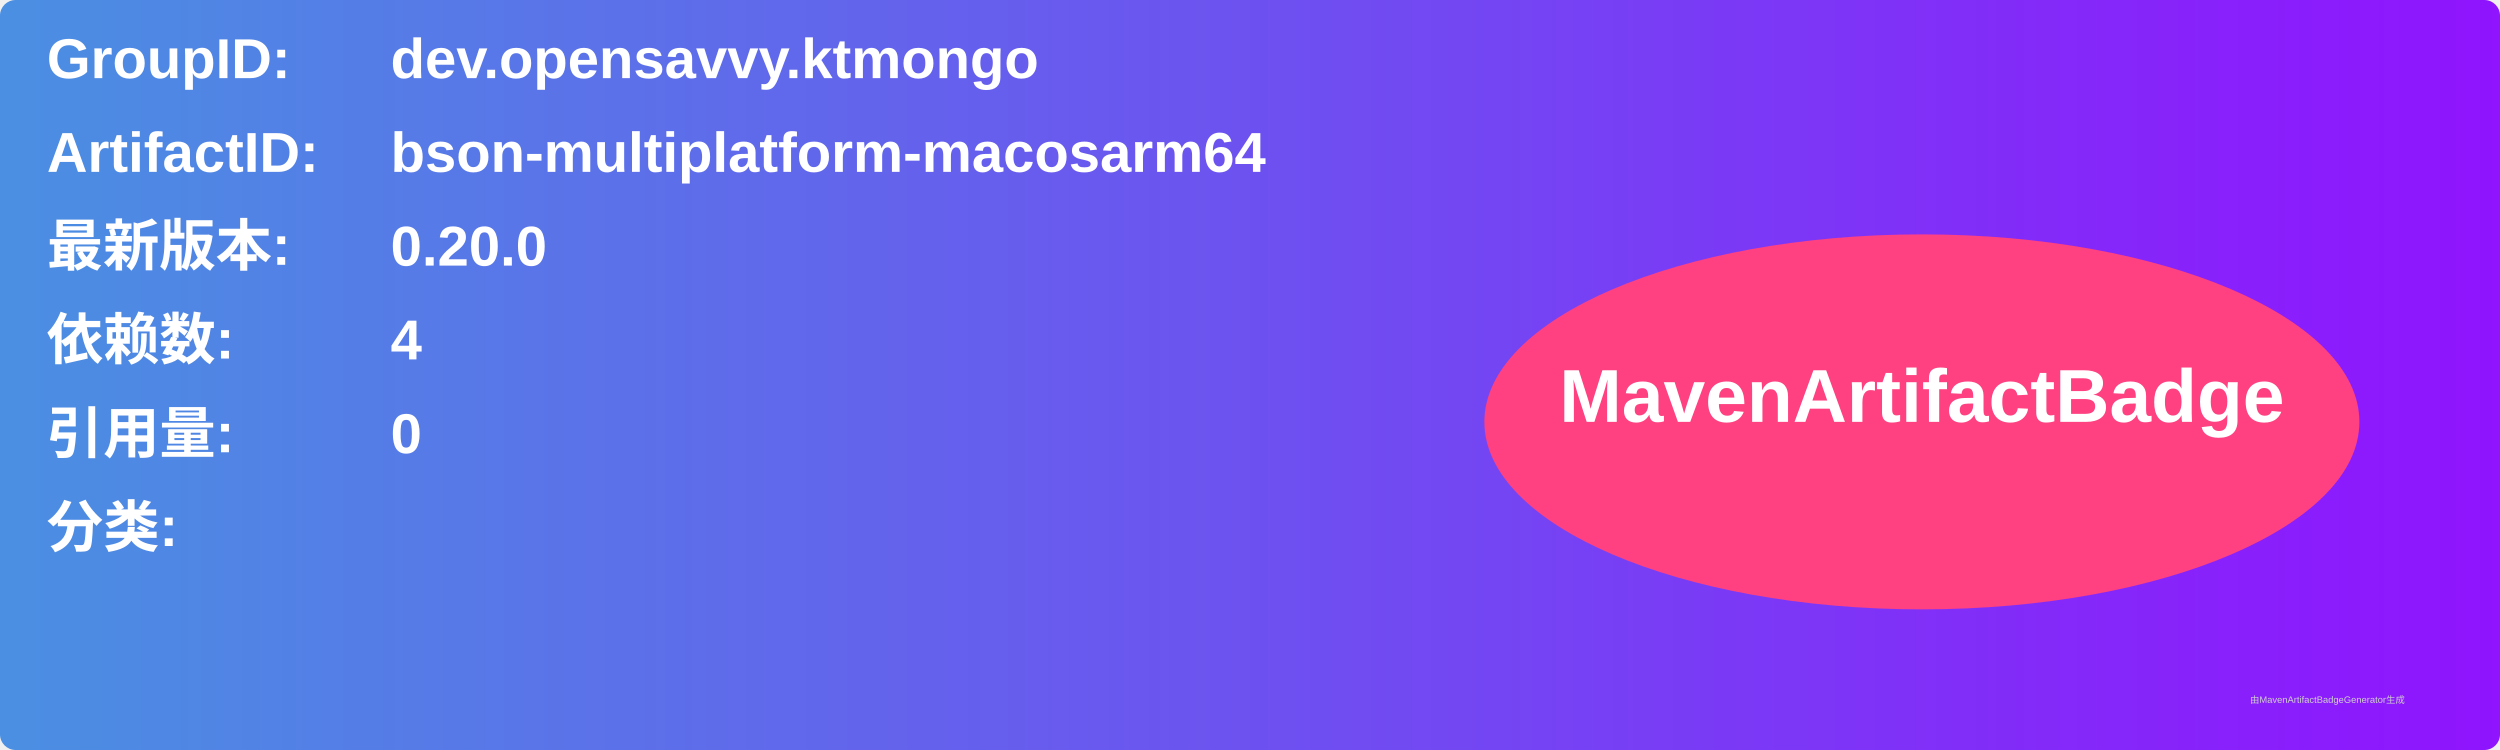
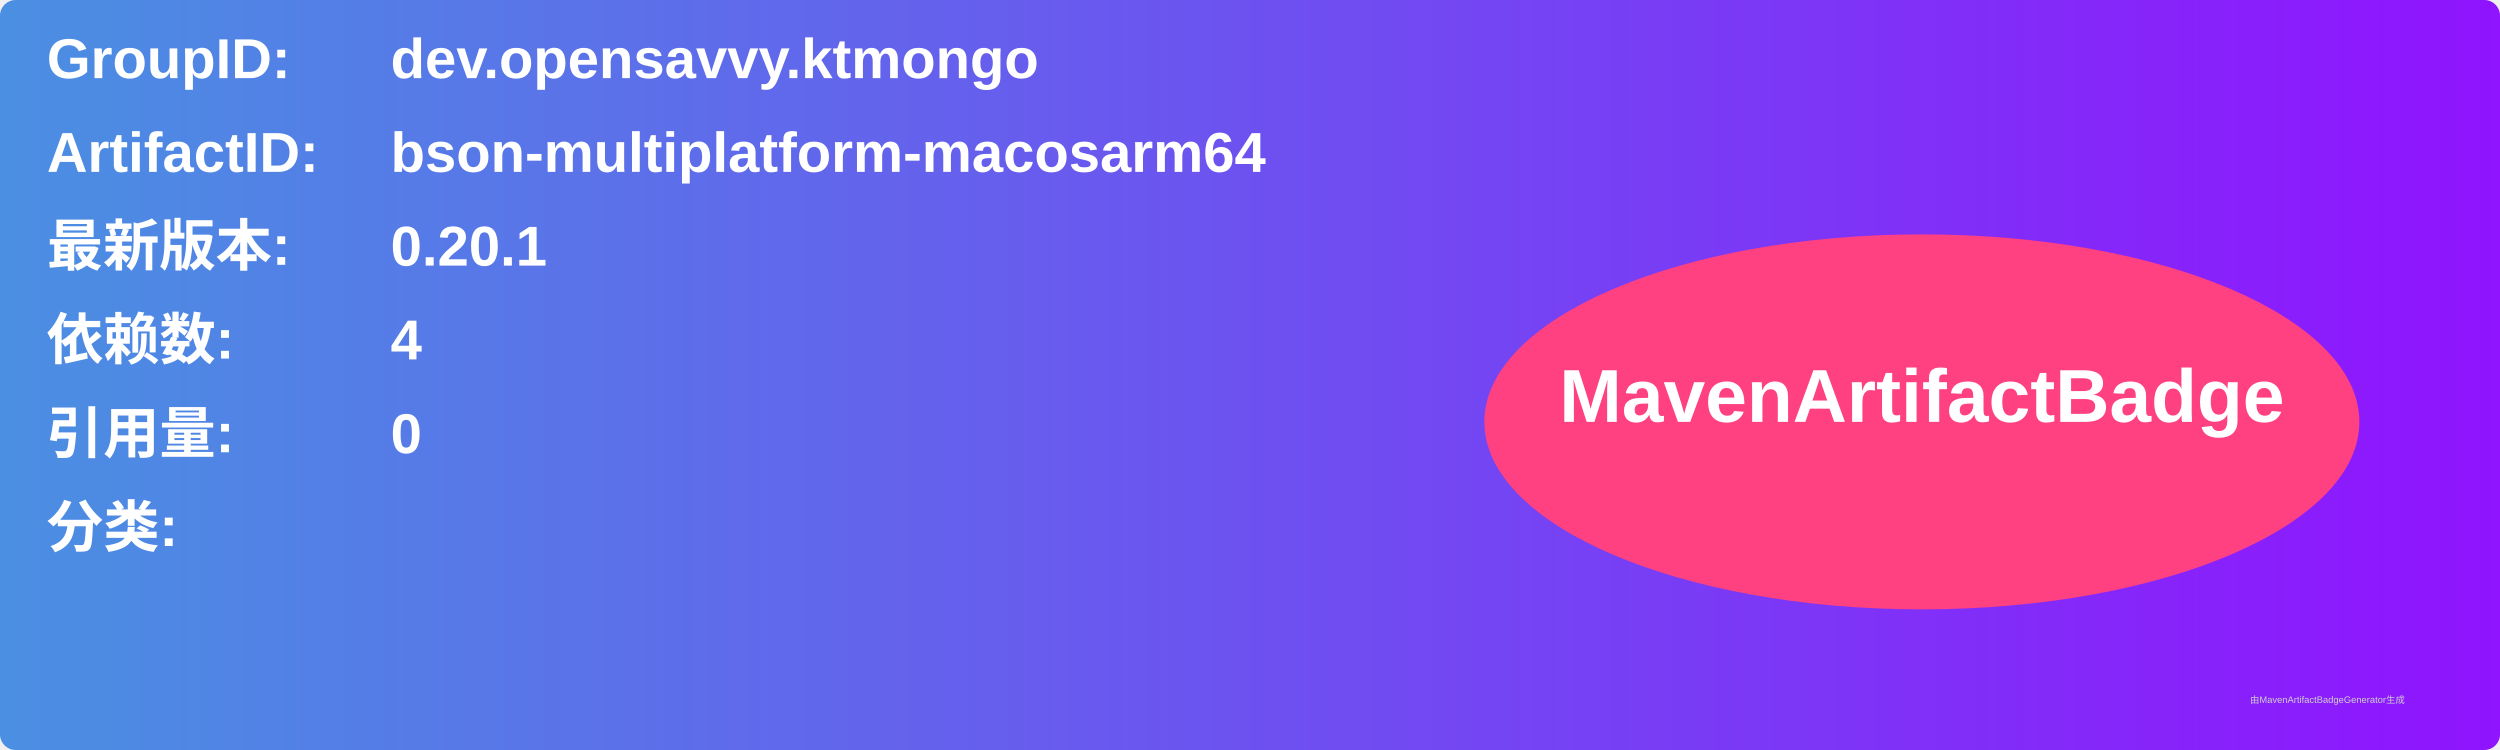
<svg xmlns="http://www.w3.org/2000/svg" width="800" height="240" viewBox="0 0 800 240">
  <linearGradient id="grad" x1="0%" y1="0%" x2="100%" y2="0%">
    <stop offset="0%" stop-color="#4a90e2" />
    <stop offset="100%" stop-color="#9013fe" />
  </linearGradient>
  <rect width="100%" height="100%" rx="5" ry="5" fill="url(#grad)" />
  <g transform="translate(15, 15)">
    <text x="0" y="10" font-family="Arial" font-size="18" fill="white" font-weight="bold" width="260">GroupID:</text>
    <text x="110" y="10" font-family="Arial" font-size="18" fill="white" font-weight="bold" width="460">dev.opensavvy.ktmongo</text>
    <text x="0" y="40" font-family="Arial" font-size="18" fill="white" font-weight="bold" width="260">ArtifactID:</text>
    <text x="110" y="40" font-family="Arial" font-size="18" fill="white" font-weight="bold" width="460">bson-multiplatform-macosarm64</text>
    <text x="0" y="70" font-family="Arial" font-size="18" fill="white" font-weight="bold">最新版本:</text>
    <text x="110" y="70" font-family="Arial" font-size="18" fill="white" font-weight="bold">
-       <tspan font-weight="bold">0.20.0</tspan>
+       <tspan font-weight="bold">0.20.1</tspan>
    </text>
    <text x="0" y="100" font-family="Arial" font-size="18" fill="white" font-weight="bold">依赖数: </text>
    <text x="110" y="100" font-family="Arial" font-size="18" fill="white">
      <tspan font-weight="bold">4</tspan>
    </text>
    <text x="0" y="130" font-family="Arial" font-size="18" fill="white" font-weight="bold">引用量: </text>
    <text x="110" y="130" font-family="Arial" font-size="18" fill="white">
      <tspan font-weight="bold">0</tspan>
    </text>
    <text x="0" y="160" font-family="Arial" font-size="18" fill="white" font-weight="bold">分类:</text>
    <text x="10" y="190" font-family="Arial" font-size="10" fill="white">
      <tspan font-weight="bold" />
    </text>
    <ellipse cx="600" cy="120" rx="140" ry="60" fill="#ff4081" />
    <text x="600" y="120" text-anchor="middle" font-family="Arial" font-size="24" fill="white" font-weight="bold">MavenArtifactBadge</text>
  </g>
  <text x="720" y="225" font-family="Arial" font-size="3" fill="#d0d0d0">由MavenArtifactBadgeGenerator生成</text>
</svg>
